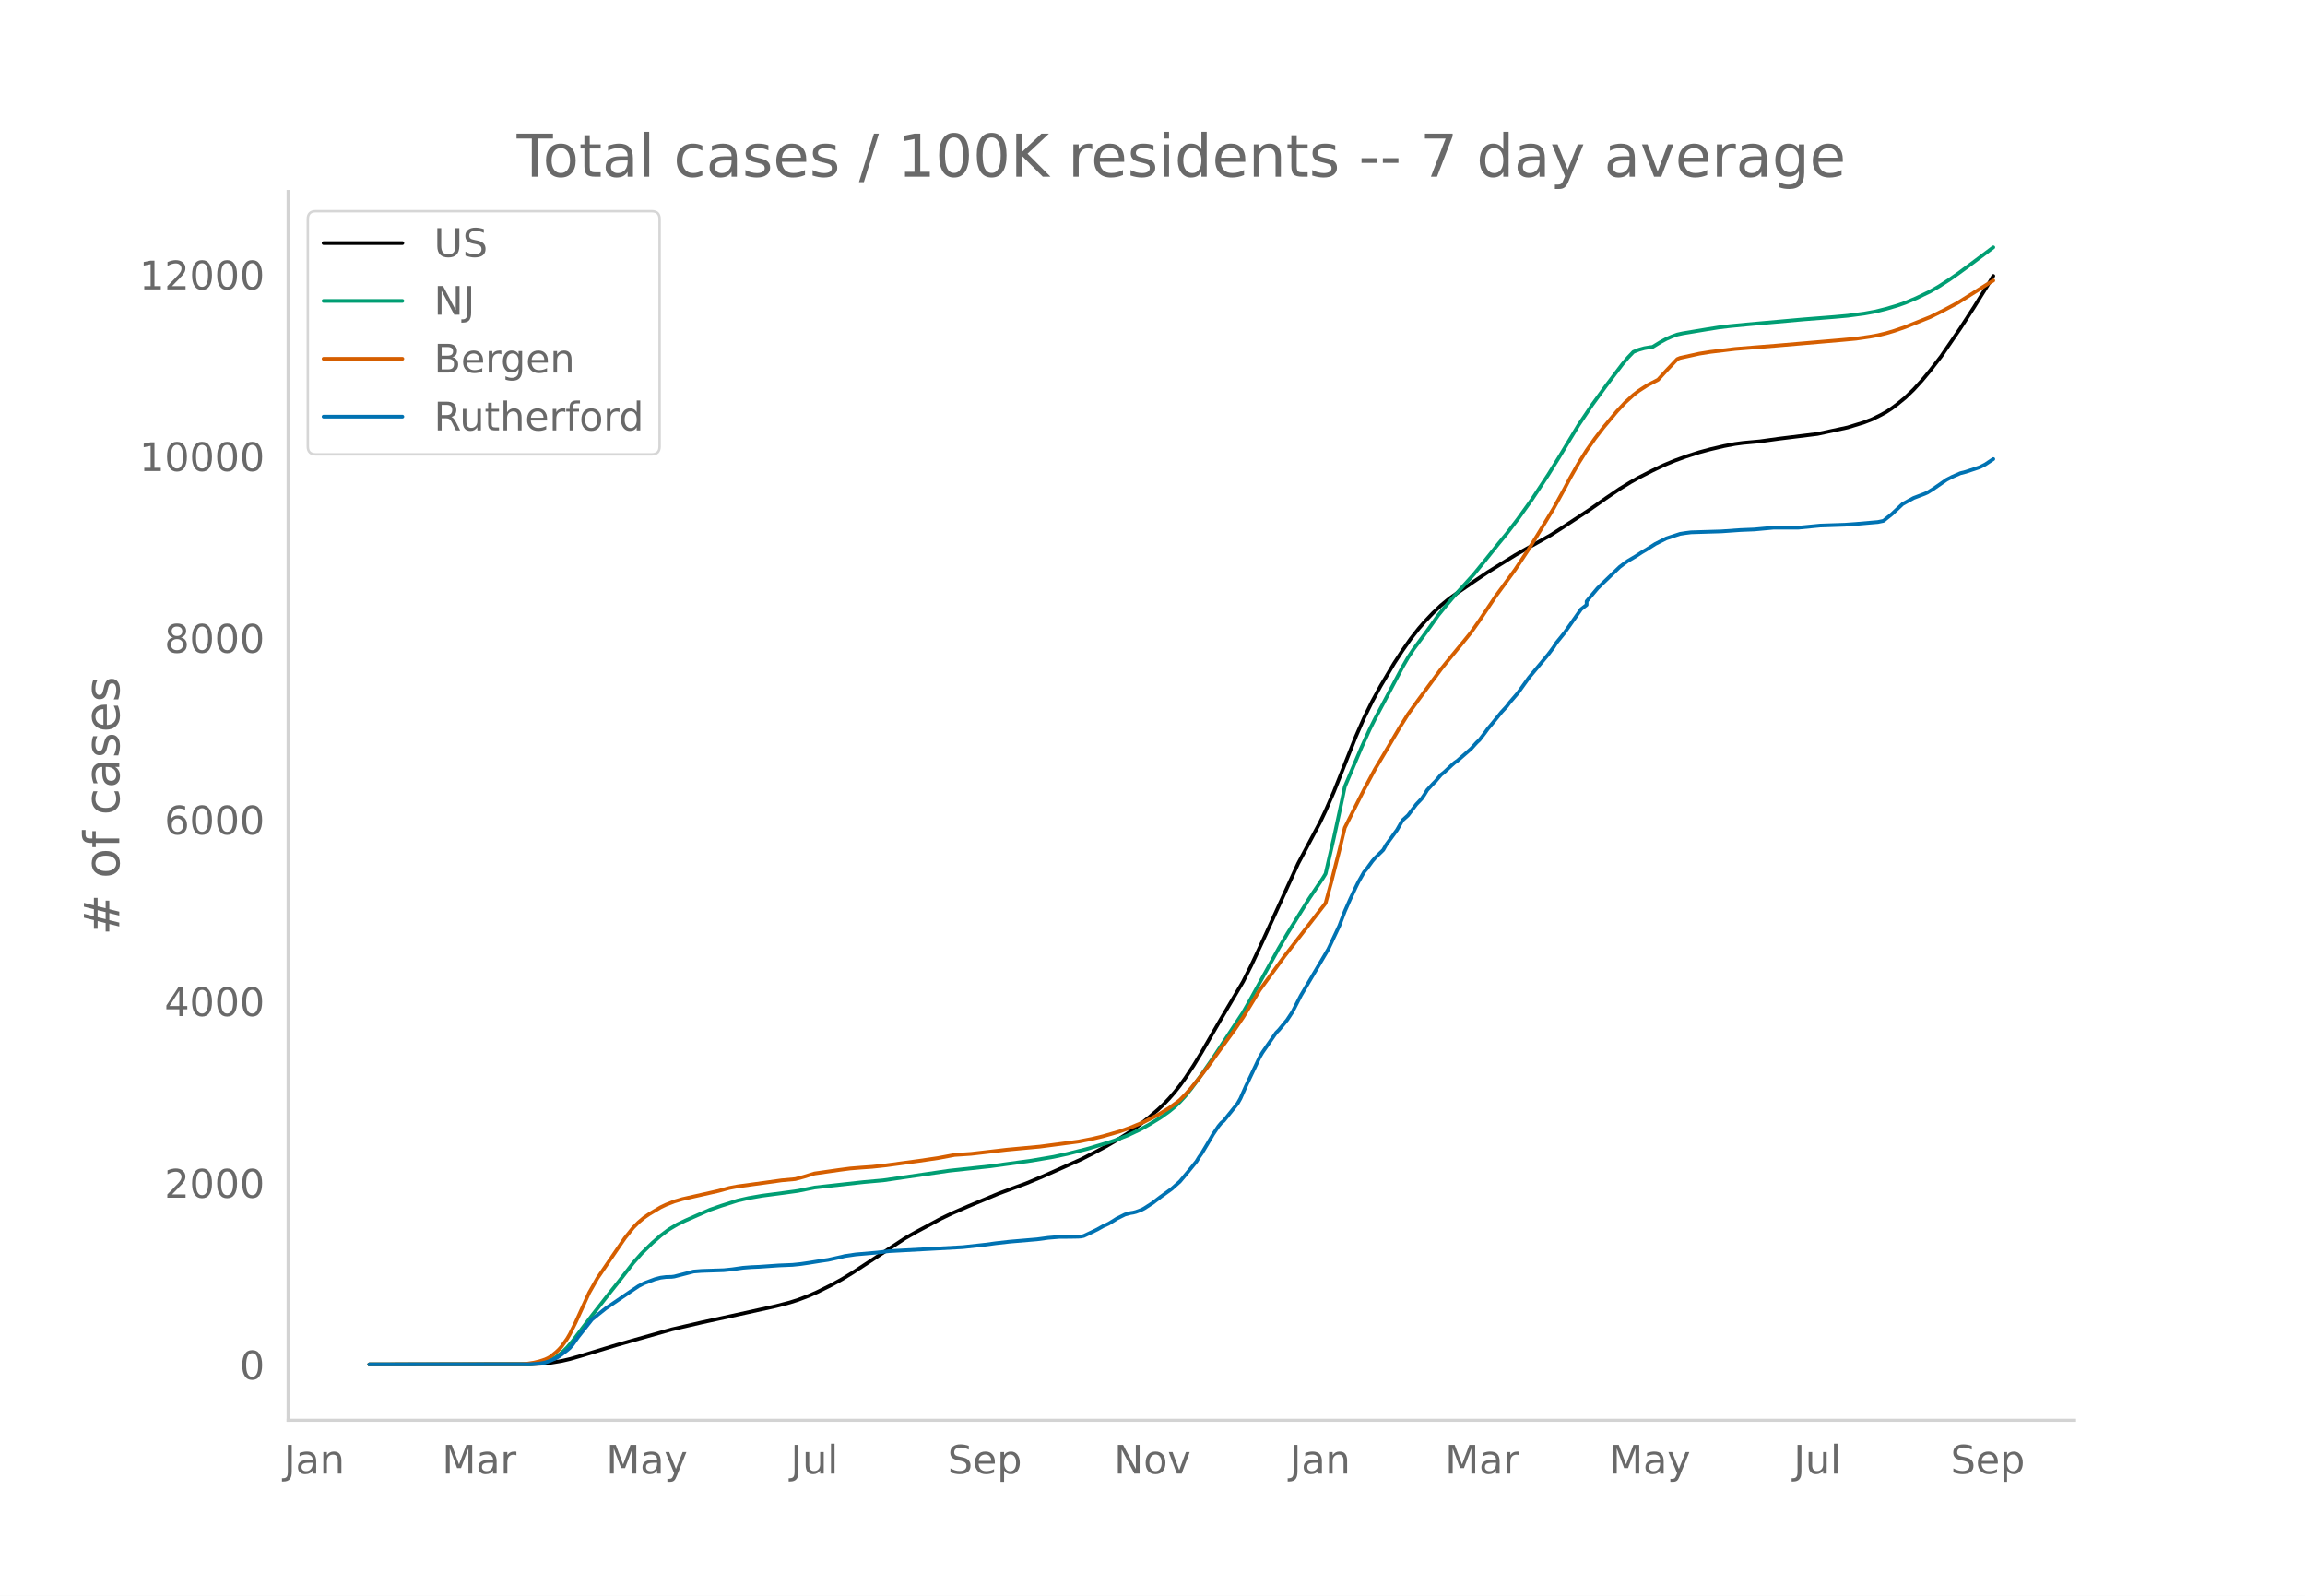
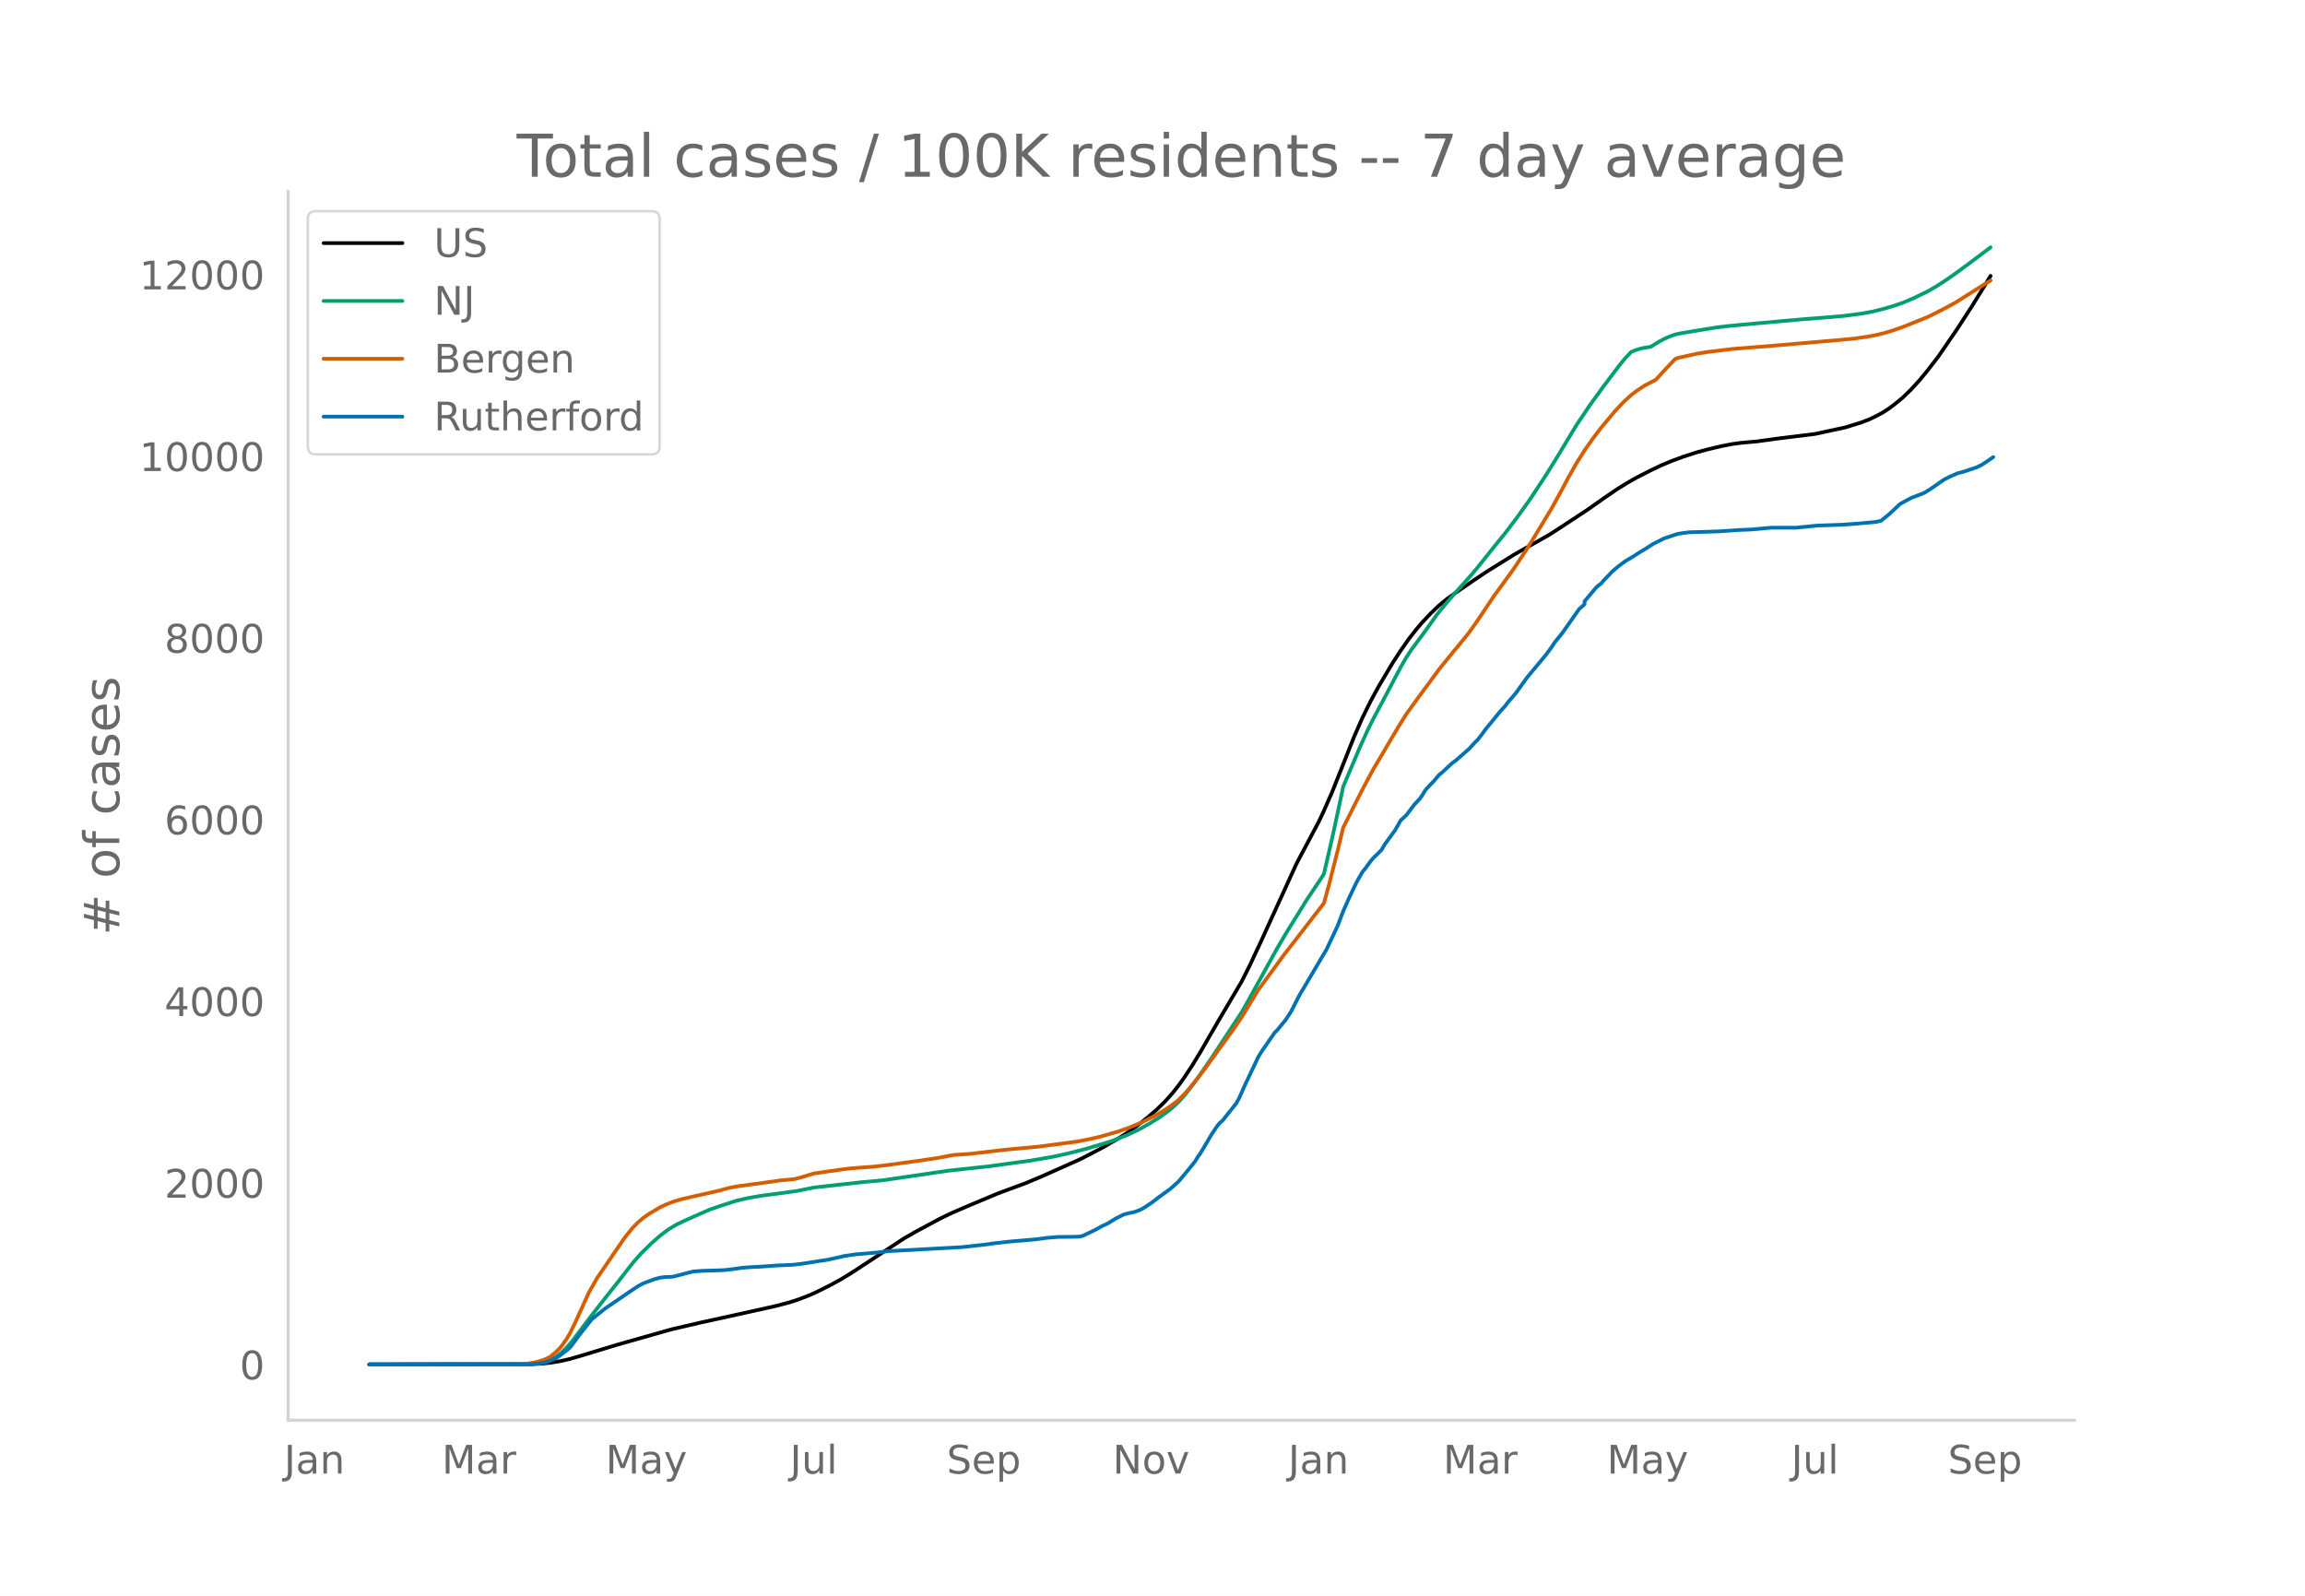
<svg xmlns="http://www.w3.org/2000/svg" xmlns:xlink="http://www.w3.org/1999/xlink" height="864" viewBox="0 0 936 648" width="1248">
  <defs>
    <style>*{stroke-linecap:butt;stroke-linejoin:round}</style>
  </defs>
  <g id="figure_1">
    <path d="M0 648h936V0H0z" style="fill:#fff" id="patch_1" />
    <g id="axes_1">
      <path d="M117 576.72h725.4V77.76H117z" style="fill:none" id="patch_2" />
-       <path clip-path="url(#p7f7f0869c9)" d="m149.973 554.04 65.834-.09 4.463-.221 3.347-.35 4.464-.745 3.347-.772 4.464-1.285 14.505-4.408 22.317-6.326 12.274-2.848 11.158-2.433 18.97-4.198 5.578-1.46 3.348-1.062 4.463-1.697 3.348-1.478 5.579-2.777 4.463-2.439 4.464-2.737 21.2-13.903 4.464-2.543 10.042-5.398 4.463-2.16 6.695-2.898 12.274-5.13 4.464-1.666 6.695-2.458 6.695-2.802 15.621-6.959 5.58-2.856 4.463-2.376 5.579-3.255 3.347-2.11 4.464-3.173 4.463-3.532 3.347-2.884 2.232-2.115 2.232-2.338 2.231-2.556 2.232-2.823 2.232-3.093 3.347-5.076 3.348-5.481 5.579-9.659 2.232-3.836 8.926-15.072 3.348-6.647 4.463-9.518 14.506-31.72 8.926-16.773 2.232-4.707 3.347-7.634 2.232-5.59 6.695-16.836 3.348-7.606 3.347-6.786 3.348-6.129 5.579-9.368 3.347-5.121 3.348-4.774 3.347-4.249 2.232-2.57 3.347-3.532 3.348-3.181 3.347-2.75 3.348-2.362 6.695-4.596 5.579-3.751 11.158-6.94 3.348-1.914 11.158-6.268 4.463-2.87 11.159-7.327 6.694-4.71 5.58-3.798 4.463-2.745 3.347-1.876 5.58-2.85 4.463-2.128 4.463-1.861 4.463-1.627 5.58-1.8 4.463-1.202 5.58-1.316 4.462-.849 3.348-.447 6.695-.607 7.81-1.083 15.622-1.932 12.274-2.643 6.695-2.068 3.348-1.3 3.347-1.657 2.232-1.226 2.232-1.465 2.231-1.675 3.348-2.744 3.347-3.24 3.348-3.658 3.347-4.032 4.464-5.79 7.81-11.389 5.58-8.616 5.579-8.98 2.231-3.685h0" style="fill:none;stroke:#000;stroke-linecap:round;stroke-width:1.5" id="line2d_1" />
-       <path clip-path="url(#p7f7f0869c9)" d="m149.973 554.04 64.718-.109 3.347-.232 2.232-.36 1.116-.236 2.231-.835 2.232-1.261 2.232-1.71 2.231-2.169 2.232-2.614 4.463-5.902 3.348-4.399 6.695-8.543 4.463-5.606 5.58-7.183 3.347-3.812 4.463-4.363 3.348-2.933 3.347-2.529 3.348-1.994 3.347-1.613 6.695-2.953 3.347-1.462 4.464-1.565 6.695-2.133 4.463-1.021 5.58-.963 8.926-1.179 5.579-.772 6.695-1.371 20.085-2.222 7.81-.696 26.78-3.912 16.738-1.802 16.737-2.295 8.927-1.522 5.58-1.206 7.81-1.964 7.81-2.33 3.348-1.07 5.58-2.161 5.578-2.637 3.348-1.888 4.463-2.743 3.348-2.388 2.231-1.817 2.232-2.127 2.232-2.419 2.231-2.778 3.348-4.51 5.579-8.063 12.274-18.616 2.232-3.893 12.274-22.181 3.347-5.693 8.927-14.364 5.58-8.286 1.115-1.833 3.347-14.48 3.348-15.486 1.116-5.384 6.695-15.774 3.347-7.371 2.232-4.448 3.347-6.25 7.811-14.73 2.232-3.865 2.231-3.387 4.464-5.995 2.231-3.066 3.348-4.743 3.347-4.11 3.348-3.919 7.81-8.656 4.464-5.484 5.58-6.983 3.347-4.095 4.463-5.842 5.58-7.778 6.694-10.136 4.463-7.192 7.811-12.917 5.58-8.3 5.578-7.654 6.695-8.847 2.232-2.659 2.232-2.345 2.231-.889 2.232-.626 2.232-.381 1.116-.126 3.347-2.046 2.232-1.202 2.231-.986 2.232-.81 2.232-.484 10.042-1.67 4.463-.713 4.464-.533 6.695-.654 23.432-2.095 12.274-.967 5.58-.505 6.694-.883 4.464-.811 4.463-1.109 4.463-1.312 3.348-1.17 4.463-1.877 5.58-2.7 3.347-1.914 4.463-2.88 3.348-2.332 5.579-4.102 8.926-6.689h0" style="fill:none;stroke:#009e73;stroke-linecap:round;stroke-width:1.5" id="line2d_2" />
-       <path clip-path="url(#p7f7f0869c9)" d="m149.973 554.04 61.37-.097 2.232-.113 3.347-.531 2.232-.55 2.232-.736 1.116-.514 1.115-.658 2.232-1.802 1.116-1.058 1.116-1.248 2.231-3.148 1.116-1.9 2.232-4.487 5.579-12.26 3.347-5.895 11.159-16.308 3.347-4.183 2.232-2.254 2.232-1.877 2.231-1.528 4.464-2.646 2.231-1.062 3.348-1.31 3.347-.98 4.463-1.012 10.043-2.268 4.463-1.22 3.348-.634 11.158-1.516 6.695-.938 5.58-.514 3.347-.895 4.463-1.377 10.042-1.443 4.464-.589 4.463-.361 4.463-.312 5.58-.599 13.39-1.817 7.81-1.153 6.695-1.257 3.348-.22 3.347-.23 5.58-.642 8.926-1.043 13.39-1.244 15.621-2.056 5.58-1.083 4.463-1.073 6.695-1.932 4.463-1.591 5.58-2.331 5.578-2.837 4.464-2.725 3.347-2.428 1.116-.912 2.232-2.245 2.231-2.491 3.348-4.147 4.463-5.881 3.348-4.697 6.695-9.21 3.347-4.908 6.695-10.994 4.463-6.084 3.348-4.571 2.232-3.082 3.347-4.31 13.39-17.281 2.232-8.194 3.347-13.161 2.232-9.281 3.347-6.658 4.464-8.814 4.463-8.322 3.347-5.597 6.695-11.34 3.348-5.365 4.463-6.164 8.927-12.098 2.231-2.774 4.464-5.428 2.231-2.697 3.348-4.142 3.347-4.745 6.695-9.993 2.232-3.034 5.58-7.65 5.578-8.427 3.348-5.385 6.695-11.042 4.463-8.108 2.232-4.24 3.347-5.877 3.348-5.329 3.347-4.771 3.348-4.365 5.579-6.68 3.347-3.585 3.348-3.066 2.231-1.723 3.348-2.177 4.463-2.315 3.348-3.683 4.463-4.714 1.116-.461 7.81-1.72 4.464-.717 10.042-1.206 16.738-1.34 26.78-2.305 5.579-.52 5.579-.802 3.347-.6 3.348-.802 3.347-.995 4.464-1.542 10.042-4.024 5.58-2.777 5.579-2.981 12.274-7.723 2.231-1.37h0" style="fill:none;stroke:#d55e00;stroke-linecap:round;stroke-width:1.5" id="line2d_3" />
-       <path clip-path="url(#p7f7f0869c9)" d="m149.973 554.04 64.718-.058 4.463-.287 2.232-.432 2.231-.778 2.232-1.007 1.116-.662 3.347-2.534 1.116-.95 1.116-1.324 2.232-3.11 5.579-7.081 2.231-1.814 3.348-2.677 10.042-6.852 3.348-2.245 2.232-1.152 4.463-1.67 2.232-.575 2.231-.288 2.232-.058 1.116-.144 3.347-.863 4.463-1.152 3.348-.259 8.927-.288 3.347-.345 4.463-.634 3.348-.259 3.347-.144 7.811-.547 5.58-.23 3.347-.345 3.347-.49 4.464-.72 3.347-.489 5.58-1.238 1.115-.288 4.463-.662 8.927-.777 4.463-.547 30.128-1.641 8.926-.979 4.464-.604 5.579-.634 11.158-.95 4.463-.604 4.464-.374 4.463-.03 3.347-.057 1.116-.086 1.116-.23 3.348-1.584 2.231-1.094 2.232-1.267 2.232-1.007 2.231-1.353 1.116-.72 3.348-1.67 2.231-.604 1.116-.173 1.116-.288 2.231-.835 1.116-.575 3.348-2.16 3.347-2.562 4.464-3.224 3.347-2.994 3.348-4.002 3.347-4.116 1.116-1.843 1.116-1.583 2.231-3.714 2.232-3.8 2.232-3.34 1.116-1.352 1.115-.95 5.58-6.996 1.115-1.958 2.232-5.038 5.58-11.745 1.115-1.9 5.58-8.061 1.115-1.123 3.347-4.059 2.232-3.397 3.348-6.535 11.158-18.856 4.463-9.472 2.232-5.872 2.231-5.038 2.232-4.75 1.116-2.246 2.232-3.915 1.115-1.324 2.232-3.08 1.116-1.296 3.347-3.282 1.116-1.987 4.464-6.131 2.231-3.916 2.232-2.015 3.347-4.433 2.232-2.361 1.116-1.64 1.116-1.843 2.231-2.419 1.116-1.122 2.232-2.649 1.116-.863 3.347-3.11 1.116-.978 1.116-.778 5.579-4.894 2.232-2.476 1.115-1.036 2.232-2.908 1.116-1.554 2.232-2.677 3.347-4.146 2.232-2.418 1.115-1.497 3.348-3.887 4.463-6.218 7.811-9.385 2.232-2.994 1.116-1.756 3.347-4.146 6.695-9.528 2.232-1.728v-1.468l4.463-5.297 8.927-8.608 2.231-1.698 1.116-.778 3.348-1.986 2.231-1.468 2.232-1.324 3.347-2.13 4.464-2.246 5.579-1.843 2.231-.345 2.232-.288 12.274-.374 7.811-.547 5.58-.23 7.81-.72h10.042l8.927-.864 10.043-.345 4.463-.317 8.926-.777 2.232-.461 3.348-2.677 4.463-4.175 4.463-2.447 4.464-1.698 1.115-.49 2.232-1.381 5.58-3.858 2.23-1.152 3.348-1.468 2.232-.576 5.58-1.842 2.23-1.123 3.348-2.216h0" style="fill:none;stroke:#0072b2;stroke-linecap:round;stroke-width:1.5" id="line2d_4" />
+       <path clip-path="url(#p7a0da549e6)" d="m149.973 554.04 65.722-.09 4.456-.221 3.342-.35 4.456-.745 3.342-.772 4.455-1.285 14.482-4.408 22.279-6.326 12.253-2.848 11.14-2.433 18.936-4.198 5.57-1.46 3.342-1.062 4.456-1.697 3.342-1.478 5.57-2.777 4.455-2.439 4.456-2.737 21.165-13.903 4.455-2.543 10.026-5.398 4.456-2.16 6.683-2.898 12.254-5.13 4.456-1.666 6.683-2.458 6.684-2.802 15.595-6.959 5.57-2.856 4.456-2.376 5.57-3.255 3.341-2.11 4.456-3.173 4.456-3.532 3.342-2.884 3.341-3.25 3.342-3.76 2.228-2.822 2.228-3.093 3.342-5.076 3.342-5.481 5.57-9.659 2.227-3.836 8.912-15.072 3.342-6.647 4.455-9.518 14.482-31.72 8.911-16.773 2.228-4.707 3.342-7.634 2.228-5.59 6.683-16.836 3.342-7.606 3.342-6.786 3.342-6.129 5.57-9.368 3.341-5.121 3.342-4.774 3.342-4.249 2.228-2.57 3.342-3.532 3.342-3.181 3.342-2.75 3.341-2.362 6.684-4.596 5.57-3.751 11.14-6.94 3.341-1.914 11.14-6.268 4.455-2.87 11.14-7.327 6.683-4.71 5.57-3.798 4.456-2.745 3.342-1.876 5.57-2.85 4.455-2.128 4.456-1.861 4.456-1.627 5.57-1.8 4.455-1.202 5.57-1.316 4.456-.849 3.341-.447 6.684-.607 7.798-1.083 15.595-1.932 12.253-2.643 6.684-2.068 3.342-1.3 3.342-1.657 2.228-1.226 2.227-1.465 2.228-1.675 3.342-2.744 3.342-3.24 3.342-3.658 3.342-4.032 4.455-5.79 7.798-11.389 5.57-8.616 5.57-8.98 2.227-3.685h0" style="fill:none;stroke:#000;stroke-linecap:round;stroke-width:1.5" id="line2d_1" />
+       <path clip-path="url(#p7a0da549e6)" d="m149.973 554.04 64.608-.109 3.342-.232 2.228-.36 1.114-.236 2.228-.835 2.228-1.261 2.228-1.71 2.228-2.169 2.228-2.614 4.455-5.902 3.342-4.399 6.684-8.543 4.456-5.606 5.57-7.183 3.341-3.812 4.456-4.363 3.342-2.933 3.342-2.529 3.341-1.994 3.342-1.613 6.684-2.953 3.342-1.462 4.455-1.565 6.684-2.133 4.456-1.021 5.57-.963 8.911-1.179 5.57-.772 6.684-1.371 20.05-2.222 7.798-.696 26.735-3.912 16.709-1.802 16.71-2.295 8.91-1.522 5.57-1.206 7.798-1.964 7.798-2.33 3.341-1.07 5.57-2.161 5.57-2.637 3.342-1.888 4.455-2.743 3.342-2.388 2.228-1.817 2.228-2.127 2.228-2.419 2.228-2.778 3.342-4.51 5.57-8.063 12.253-18.616 2.228-3.893 12.253-22.181 3.342-5.693 8.911-14.364 5.57-8.286 1.114-1.833 3.342-14.48 3.342-15.486 1.114-5.384 6.683-15.774 3.342-7.371 2.228-4.448 3.342-6.25 7.797-14.73 2.228-3.865 2.228-3.387 4.456-5.995 2.228-3.066 3.342-4.743 3.342-4.11 3.341-3.919 7.798-8.656 4.456-5.484 5.57-6.983 3.341-4.095 4.456-5.842 5.57-7.778 6.683-10.136 4.456-7.192 7.798-12.917 5.57-8.3 5.57-7.654 6.683-8.847 2.228-2.659 2.228-2.345 2.228-.889 2.228-.626 2.227-.381 1.114-.126 3.342-2.046 2.228-1.202 2.228-.986 2.228-.81 2.228-.484 10.025-1.67 4.456-.713 4.456-.533 6.683-.654 23.393-2.095 12.254-.967 5.57-.505 6.683-.883 4.456-.811 4.456-1.109 4.455-1.312 3.342-1.17 4.456-1.877 5.57-2.7 3.341-1.914 4.456-2.88 3.342-2.332 5.57-4.102 8.911-6.689h0" style="fill:none;stroke:#009e73;stroke-linecap:round;stroke-width:1.5" id="line2d_2" />
+       <path clip-path="url(#p7a0da549e6)" d="m149.973 554.04 61.267-.097 2.228-.113 3.341-.531 2.228-.55 2.228-.736 1.114-.514 1.114-.658 2.228-1.802 1.114-1.058 1.114-1.248 2.228-3.148 1.114-1.9 2.227-4.487 5.57-12.26 3.342-5.895 11.14-16.308 3.341-4.183 2.228-2.254 2.228-1.877 2.228-1.528 4.456-2.646 2.228-1.062 3.341-1.31 3.342-.98 4.456-1.012 10.026-2.268 4.455-1.22 3.342-.634 11.14-1.516 6.683-.938 5.57-.514 3.342-.895 4.456-1.377 10.025-1.443 4.456-.589 4.456-.361 4.455-.312 5.57-.599 13.367-1.817 7.798-1.153 6.684-1.257 3.342-.22 3.341-.23 5.57-.642 8.912-1.043 13.367-1.244 15.595-2.056 5.57-1.083 4.456-1.073 6.683-1.932 4.456-1.591 5.57-2.331 5.57-2.837 4.455-2.725 3.342-2.428 1.114-.912 2.228-2.245 2.228-2.491 3.342-4.147 4.455-5.881 3.342-4.697 6.684-9.21 3.342-4.908 6.683-10.994 4.456-6.084 3.342-4.571 2.228-3.082 3.342-4.31 13.367-17.281 2.228-8.194 3.342-13.161 2.228-9.281 3.341-6.658 4.456-8.814 4.456-8.322 3.342-5.597 6.684-11.34 3.341-5.365 4.456-6.164 8.912-12.098 2.228-2.774 4.455-5.428 2.228-2.697 3.342-4.142 3.342-4.745 6.684-9.993 2.227-3.034 5.57-7.65 5.57-8.427 3.342-5.385 6.683-11.042 4.456-8.108 2.228-4.24 3.342-5.877 3.342-5.329 3.342-4.771 3.341-4.365 5.57-6.68 3.342-3.585 3.342-3.066 2.228-1.723 3.341-2.177 4.456-2.315 3.342-3.683 4.456-4.714 1.114-.461 7.797-1.72 4.456-.717 10.026-1.206 16.709-1.34 26.734-2.305 5.57-.52 5.57-.802 3.342-.6 3.342-.802 3.341-.995 4.456-1.542 10.026-4.024 5.57-2.777 5.57-2.981 12.252-7.723 2.228-1.37h0" style="fill:none;stroke:#d55e00;stroke-linecap:round;stroke-width:1.5" id="line2d_3" />
+       <path clip-path="url(#p7a0da549e6)" d="m149.973 554.04 64.608-.058 4.456-.287 2.228-.432 2.228-.778 2.228-1.007 1.114-.662 3.342-2.534 1.114-.95 1.114-1.324 2.227-3.11 5.57-7.081 2.228-1.814 3.342-2.677 10.025-6.852 3.342-2.245 2.228-1.152 4.456-1.67 2.228-.575 2.228-.288 2.228-.058 1.113-.144 3.342-.863 4.456-1.152 3.342-.259 8.911-.288 3.342-.345 4.456-.634 3.342-.259 3.342-.144 7.797-.547 5.57-.23 3.342-.345 3.342-.49 4.455-.72 3.342-.489 5.57-1.238 1.114-.288 4.456-.662 8.911-.777 4.456-.547 30.077-1.641 8.911-.979 4.456-.604 5.57-.634 11.139-.95 4.456-.604 4.456-.374 4.455-.03 3.342-.057 1.114-.086 1.114-.23 3.342-1.584 2.228-1.094 2.228-1.267 2.228-1.007 2.227-1.353 1.114-.72 3.342-1.67 2.228-.604 1.114-.173 1.114-.288 2.228-.835 1.114-.575 3.342-2.16 3.341-2.562 4.456-3.224 3.342-2.994 3.342-4.002 3.342-4.116 1.114-1.843 1.114-1.583 2.227-3.714 2.228-3.8 2.228-3.34 1.114-1.352 1.114-.95 5.57-6.996 1.114-1.958 2.228-5.038 5.57-11.745 1.113-1.9 5.57-8.061 1.114-1.123 3.342-4.059 2.228-3.397 3.342-6.535 11.139-18.856 4.456-9.472 2.228-5.872 2.228-5.038 2.227-4.75 1.114-2.246 2.228-3.915 1.114-1.324 2.228-3.08 1.114-1.296 3.342-3.282 1.114-1.987 4.456-6.131 2.227-3.916 2.228-2.015 3.342-4.433 2.228-2.361 1.114-1.64 1.114-1.843 2.228-2.419 1.114-1.122 2.228-2.649 1.114-.863 3.341-3.11 1.114-.978 1.114-.778 5.57-4.894 2.228-2.476 1.114-1.036 2.228-2.908 1.114-1.554 2.228-2.677 3.341-4.146 2.228-2.418 1.114-1.497 3.342-3.887 4.456-6.218 7.797-9.385 2.228-2.994 1.114-1.756 3.342-4.146 6.684-9.528 2.228-1.987v-1.209l4.455-5.297 1.114-1.094 1.114-.748 1.114-1.354 2.228-2.303 1.114-1.209 2.228-1.9 2.228-1.698 1.114-.778 3.342-1.986 2.228-1.468 2.227-1.324 3.342-2.13 4.456-2.246 5.57-1.843 2.228-.345 2.228-.288 12.253-.374 7.798-.547 5.57-.23 7.797-.72h10.025l8.912-.864 10.025-.345 4.456-.317 8.912-.777 2.228-.461 3.341-2.677 4.456-4.175 4.456-2.447 4.456-1.698 1.114-.49 2.228-1.381 5.57-3.858 2.227-1.152 3.342-1.468 2.228-.576 5.57-1.842 2.227-1.123 4.456-3.023h0" style="fill:none;stroke:#0072b2;stroke-linecap:round;stroke-width:1.5" id="line2d_4" />
      <path d="M117 576.72V77.76" style="fill:none;stroke:#d3d3d3;stroke-linecap:square;stroke-linejoin:miter;stroke-width:1.25" id="patch_3" />
      <path d="M117 576.72h725.4" style="fill:none;stroke:#d3d3d3;stroke-linecap:square;stroke-linejoin:miter;stroke-width:1.25" id="patch_4" />
      <g id="matplotlib.axis_1">
        <g id="xtick_1">
-           <g style="fill:#696969" transform="matrix(.16 0 0 -.16 115.324 598.378)" id="text_1">
+           <g style="fill:#696969" transform="matrix(.16 0 0 -.16 115.361 598.378)" id="text_1">
            <defs>
              <path d="M9.813 72.906h9.859V5.078q0-13.187-5-19.14-5-5.954-16.094-5.954h-3.75v8.297h3.078q6.531 0 9.219 3.672Q9.813-4.39 9.813 5.078z" id="DejaVuSans-74" />
              <path d="M34.281 27.484q-10.89 0-15.093-2.484-4.204-2.484-4.204-8.5 0-4.781 3.157-7.594 3.156-2.797 8.562-2.797 7.485 0 12 5.297 4.516 5.297 4.516 14.078v2zm17.922 3.72V0H43.22v8.297Q40.14 3.328 35.547.953q-4.594-2.375-11.234-2.375-8.391 0-13.36 4.719Q6 8.016 6 15.922q0 9.219 6.172 13.906 6.187 4.688 18.437 4.688h12.61v.89q0 6.203-4.078 9.594-4.078 3.39-11.453 3.39-4.688 0-9.141-1.124-4.438-1.125-8.531-3.375v8.312q4.921 1.906 9.562 2.844 4.64.953 9.031.953 11.875 0 17.735-6.156 5.86-6.14 5.86-18.64z" id="DejaVuSans-97" />
              <path d="M54.89 33.016V0h-8.984v32.719q0 7.765-3.031 11.61-3.031 3.858-9.078 3.858-7.281 0-11.484-4.64-4.204-4.625-4.204-12.64V0H9.08v54.688h9.03v-8.5q3.235 4.937 7.594 7.374Q30.078 56 35.797 56q9.422 0 14.25-5.828 4.844-5.828 4.844-17.156z" id="DejaVuSans-110" />
            </defs>
            <use xlink:href="#DejaVuSans-74" />
            <use x="29.492" xlink:href="#DejaVuSans-97" />
            <use x="90.771" xlink:href="#DejaVuSans-110" />
          </g>
        </g>
        <g id="xtick_2">
-           <g style="fill:#696969" transform="matrix(.16 0 0 -.16 179.512 598.378)" id="text_2">
+           <g style="fill:#696969" transform="matrix(.16 0 0 -.16 179.437 598.378)" id="text_2">
            <defs>
              <path d="M9.813 72.906h14.703l18.593-49.61 18.703 49.61h14.704V0H66.89v64.016l-18.797-50h-9.907l-18.796 50V0H9.813z" id="DejaVuSans-77" />
              <path d="M41.11 46.297q-1.516.875-3.297 1.281Q36.03 48 33.89 48q-7.625 0-11.703-4.953-4.079-4.953-4.079-14.234V0H9.08v54.688h9.03v-8.5q2.844 4.984 7.375 7.39Q30.031 56 36.531 56q.922 0 2.047-.125 1.125-.11 2.484-.36z" id="DejaVuSans-114" />
            </defs>
            <use xlink:href="#DejaVuSans-77" />
            <use x="86.279" xlink:href="#DejaVuSans-97" />
            <use x="147.559" xlink:href="#DejaVuSans-114" />
          </g>
        </g>
        <g id="xtick_3">
-           <g style="fill:#696969" transform="matrix(.16 0 0 -.16 246.131 598.378)" id="text_3">
+           <g style="fill:#696969" transform="matrix(.16 0 0 -.16 245.941 598.378)" id="text_3">
            <defs>
              <path d="M32.172-5.078q-3.797-9.766-7.422-12.735-3.61-2.984-9.656-2.984H7.906v7.516h5.282q3.703 0 5.75 1.765Q21-9.766 23.483-3.219l1.61 4.094-22.11 53.813H12.5l17.094-42.766 17.093 42.766h9.516z" id="DejaVuSans-121" />
            </defs>
            <use xlink:href="#DejaVuSans-77" />
            <use x="86.279" xlink:href="#DejaVuSans-97" />
            <use x="147.559" xlink:href="#DejaVuSans-121" />
          </g>
        </g>
        <g id="xtick_4">
-           <g style="fill:#696969" transform="matrix(.16 0 0 -.16 321.084 598.378)" id="text_4">
+           <g style="fill:#696969" transform="matrix(.16 0 0 -.16 320.78 598.378)" id="text_4">
            <defs>
              <path d="M8.5 21.578v33.11h8.984V21.922q0-7.766 3.016-11.656 3.031-3.875 9.094-3.875 7.265 0 11.484 4.64 4.234 4.64 4.234 12.656v31h8.985V0h-8.984v8.406Q42.047 3.422 37.718 1q-4.313-2.422-10.032-2.422-9.421 0-14.312 5.86Q8.5 10.296 8.5 21.578zM31.11 56z" id="DejaVuSans-117" />
              <path d="M9.422 75.984h8.984V0H9.422z" id="DejaVuSans-108" />
            </defs>
            <use xlink:href="#DejaVuSans-74" />
            <use x="29.492" xlink:href="#DejaVuSans-117" />
            <use x="92.871" xlink:href="#DejaVuSans-108" />
          </g>
        </g>
        <g id="xtick_5">
-           <g style="fill:#696969" transform="matrix(.16 0 0 -.16 384.838 598.378)" id="text_5">
+           <g style="fill:#696969" transform="matrix(.16 0 0 -.16 384.416 598.378)" id="text_5">
            <defs>
              <path d="M53.516 70.516V60.89q-5.61 2.687-10.594 4-4.984 1.328-9.625 1.328-8.047 0-12.422-3.125t-4.375-8.89q0-4.845 2.906-7.313 2.907-2.453 11.016-3.97l5.953-1.218q11.031-2.11 16.281-7.406 5.25-5.297 5.25-14.172 0-10.61-7.11-16.078-7.093-5.469-20.812-5.469-5.172 0-11.015 1.172Q13.14.922 6.89 3.219v10.156q6-3.36 11.765-5.078 5.766-1.703 11.328-1.703 8.438 0 13.032 3.312 4.593 3.328 4.593 9.485 0 5.359-3.297 8.39-3.296 3.032-10.812 4.547L27.484 33.5q-11.03 2.188-15.968 6.875-4.922 4.688-4.922 13.047 0 9.672 6.812 15.234 6.813 5.563 18.766 5.563 5.14 0 10.453-.938 5.328-.922 10.89-2.765z" id="DejaVuSans-83" />
              <path d="M56.203 29.594v-4.39H14.891q.593-9.282 5.593-14.142 5-4.859 13.938-4.859 5.172 0 10.031 1.266 4.86 1.265 9.656 3.812v-8.5Q49.266.734 44.187-.344 39.11-1.422 33.892-1.422q-13.094 0-20.735 7.61-7.64 7.625-7.64 20.625 0 13.421 7.25 21.296Q20.016 56 32.328 56q11.031 0 17.453-7.11 6.422-7.093 6.422-19.296zm-8.984 2.64q-.094 7.36-4.125 11.75-4.032 4.407-10.672 4.407-7.516 0-12.031-4.25-4.516-4.25-5.203-11.97z" id="DejaVuSans-101" />
              <path d="M18.11 8.203v-29H9.077v75.484h9.031v-8.296q2.844 4.875 7.157 7.234Q29.594 56 35.594 56q9.968 0 16.187-7.906 6.235-7.907 6.235-20.797T51.78 6.484q-6.218-7.906-16.187-7.906-6 0-10.328 2.375-4.313 2.375-7.157 7.25zm30.578 19.094q0 9.906-4.079 15.547-4.078 5.64-11.203 5.64-7.14 0-11.218-5.64-4.079-5.64-4.079-15.547 0-9.906 4.078-15.547 4.079-5.64 11.22-5.64 7.124 0 11.202 5.64t4.078 15.547z" id="DejaVuSans-112" />
            </defs>
            <use xlink:href="#DejaVuSans-83" />
            <use x="63.477" xlink:href="#DejaVuSans-101" />
            <use x="125" xlink:href="#DejaVuSans-112" />
          </g>
        </g>
        <g id="xtick_6">
-           <g style="fill:#696969" transform="matrix(.16 0 0 -.16 452.369 598.378)" id="text_6">
+           <g style="fill:#696969" transform="matrix(.16 0 0 -.16 451.832 598.378)" id="text_6">
            <defs>
              <path d="M9.813 72.906h13.28l32.329-60.984v60.984h9.562V0h-13.28L19.39 60.984V0H9.813z" id="DejaVuSans-78" />
              <path d="M30.61 48.39q-7.22 0-11.422-5.64-4.204-5.64-4.204-15.453 0-9.813 4.172-15.453 4.188-5.64 11.453-5.64 7.188 0 11.375 5.655 4.203 5.672 4.203 15.438 0 9.719-4.203 15.406-4.187 5.688-11.375 5.688zm0 7.61q11.718 0 18.406-7.625 6.703-7.61 6.703-21.078 0-13.422-6.703-21.078-6.688-7.64-18.407-7.64-11.765 0-18.437 7.64-6.656 7.656-6.656 21.078 0 13.469 6.656 21.078Q18.844 56 30.609 56z" id="DejaVuSans-111" />
              <path d="M2.984 54.688H12.5L29.594 8.797l17.093 45.89h9.516L35.687 0H23.485z" id="DejaVuSans-118" />
            </defs>
            <use xlink:href="#DejaVuSans-78" />
            <use x="74.805" xlink:href="#DejaVuSans-111" />
            <use x="135.986" xlink:href="#DejaVuSans-118" />
          </g>
        </g>
        <g id="xtick_7">
-           <g style="fill:#696969" transform="matrix(.16 0 0 -.16 523.717 598.378)" id="text_7">
+           <g style="fill:#696969" transform="matrix(.16 0 0 -.16 523.065 598.378)" id="text_7">
            <use xlink:href="#DejaVuSans-74" />
            <use x="29.492" xlink:href="#DejaVuSans-97" />
            <use x="90.771" xlink:href="#DejaVuSans-110" />
          </g>
        </g>
        <g id="xtick_8">
-           <g style="fill:#696969" transform="matrix(.16 0 0 -.16 586.79 598.378)" id="text_8">
+           <g style="fill:#696969" transform="matrix(.16 0 0 -.16 586.026 598.378)" id="text_8">
            <use xlink:href="#DejaVuSans-77" />
            <use x="86.279" xlink:href="#DejaVuSans-97" />
            <use x="147.559" xlink:href="#DejaVuSans-114" />
          </g>
        </g>
        <g id="xtick_9">
-           <g style="fill:#696969" transform="matrix(.16 0 0 -.16 653.409 598.378)" id="text_9">
+           <g style="fill:#696969" transform="matrix(.16 0 0 -.16 652.53 598.378)" id="text_9">
            <use xlink:href="#DejaVuSans-77" />
            <use x="86.279" xlink:href="#DejaVuSans-97" />
            <use x="147.559" xlink:href="#DejaVuSans-121" />
          </g>
        </g>
        <g id="xtick_10">
-           <g style="fill:#696969" transform="matrix(.16 0 0 -.16 728.362 598.378)" id="text_10">
+           <g style="fill:#696969" transform="matrix(.16 0 0 -.16 727.368 598.378)" id="text_10">
            <use xlink:href="#DejaVuSans-74" />
            <use x="29.492" xlink:href="#DejaVuSans-117" />
            <use x="92.871" xlink:href="#DejaVuSans-108" />
          </g>
        </g>
        <g id="xtick_11">
-           <g style="fill:#696969" transform="matrix(.16 0 0 -.16 792.116 598.378)" id="text_11">
+           <g style="fill:#696969" transform="matrix(.16 0 0 -.16 791.005 598.378)" id="text_11">
            <use xlink:href="#DejaVuSans-83" />
            <use x="63.477" xlink:href="#DejaVuSans-101" />
            <use x="125" xlink:href="#DejaVuSans-112" />
          </g>
        </g>
      </g>
      <g id="matplotlib.axis_2">
        <g id="ytick_1">
          <g style="fill:#696969" transform="matrix(.16 0 0 -.16 97.32 560.119)" id="text_12">
            <defs>
              <path d="M31.781 66.406q-7.61 0-11.453-7.5Q16.5 51.422 16.5 36.375q0-14.984 3.828-22.484 3.844-7.5 11.453-7.5 7.672 0 11.5 7.5 3.844 7.5 3.844 22.484 0 15.047-3.844 22.531-3.828 7.5-11.5 7.5zm0 7.813q12.266 0 18.735-9.703 6.468-9.688 6.468-28.141 0-18.406-6.468-28.11-6.47-9.687-18.735-9.687-12.25 0-18.718 9.688-6.47 9.703-6.47 28.109 0 18.453 6.47 28.14Q19.53 74.22 31.78 74.22z" id="DejaVuSans-48" />
            </defs>
            <use xlink:href="#DejaVuSans-48" />
          </g>
        </g>
        <g id="ytick_2">
          <g style="fill:#696969" transform="matrix(.16 0 0 -.16 66.78 486.35)" id="text_13">
            <defs>
              <path d="M19.188 8.297h34.421V0H7.33v8.297q5.609 5.812 15.296 15.594 9.703 9.797 12.188 12.64 4.734 5.313 6.609 9 1.89 3.688 1.89 7.25 0 5.813-4.078 9.469-4.078 3.672-10.625 3.672-4.64 0-9.797-1.61-5.14-1.609-11-4.89v9.969Q13.767 71.78 18.938 73q5.188 1.219 9.485 1.219 11.328 0 18.062-5.672 6.735-5.656 6.735-15.125 0-4.5-1.688-8.531-1.672-4.016-6.125-9.485-1.218-1.422-7.765-8.187-6.532-6.766-18.453-18.922z" id="DejaVuSans-50" />
            </defs>
            <use xlink:href="#DejaVuSans-50" />
            <use x="63.623" xlink:href="#DejaVuSans-48" />
            <use x="127.246" xlink:href="#DejaVuSans-48" />
            <use x="190.869" xlink:href="#DejaVuSans-48" />
          </g>
        </g>
        <g id="ytick_3">
          <g style="fill:#696969" transform="matrix(.16 0 0 -.16 66.78 412.583)" id="text_14">
            <defs>
              <path d="M37.797 64.313 12.89 25.39h24.906zm-2.594 8.593H47.61V25.391h10.407v-8.203H47.609V0h-9.812v17.188H4.89v9.515z" id="DejaVuSans-52" />
            </defs>
            <use xlink:href="#DejaVuSans-52" />
            <use x="63.623" xlink:href="#DejaVuSans-48" />
            <use x="127.246" xlink:href="#DejaVuSans-48" />
            <use x="190.869" xlink:href="#DejaVuSans-48" />
          </g>
        </g>
        <g id="ytick_4">
          <g style="fill:#696969" transform="matrix(.16 0 0 -.16 66.78 338.815)" id="text_15">
            <defs>
              <path d="M33.016 40.375q-6.641 0-10.532-4.547-3.875-4.531-3.875-12.437 0-7.86 3.875-12.438 3.891-4.562 10.532-4.562 6.64 0 10.515 4.562 3.875 4.578 3.875 12.438 0 7.906-3.875 12.437-3.875 4.547-10.515 4.547zm19.578 30.922v-8.984q-3.719 1.75-7.5 2.671-3.782.938-7.5.938-9.766 0-14.922-6.594-5.14-6.594-5.875-19.922 2.875 4.25 7.219 6.516 4.359 2.266 9.578 2.266 10.984 0 17.36-6.672 6.374-6.657 6.374-18.125 0-11.235-6.64-18.032-6.641-6.78-17.672-6.78-12.657 0-19.344 9.687-6.688 9.703-6.688 28.109 0 17.281 8.204 27.563 8.203 10.28 22.015 10.28 3.719 0 7.5-.734t7.89-2.187z" id="DejaVuSans-54" />
            </defs>
            <use xlink:href="#DejaVuSans-54" />
            <use x="63.623" xlink:href="#DejaVuSans-48" />
            <use x="127.246" xlink:href="#DejaVuSans-48" />
            <use x="190.869" xlink:href="#DejaVuSans-48" />
          </g>
        </g>
        <g id="ytick_5">
          <g style="fill:#696969" transform="matrix(.16 0 0 -.16 66.78 265.047)" id="text_16">
            <defs>
              <path d="M31.781 34.625q-7.031 0-11.062-3.766-4.016-3.765-4.016-10.343 0-6.594 4.016-10.36Q24.75 6.391 31.78 6.391q7.032 0 11.078 3.78 4.063 3.798 4.063 10.345 0 6.578-4.031 10.343-4.016 3.766-11.11 3.766zm-9.86 4.188q-6.343 1.562-9.89 5.906Q8.5 49.079 8.5 55.329q0 8.733 6.219 13.812 6.234 5.078 17.062 5.078 10.89 0 17.094-5.078 6.203-5.079 6.203-13.813 0-6.25-3.547-10.61-3.531-4.343-9.828-5.906 7.125-1.656 11.094-6.5 3.984-4.828 3.984-11.796 0-10.61-6.468-16.282-6.47-5.656-18.532-5.656-12.047 0-18.531 5.656-6.469 5.672-6.469 16.282 0 6.968 4 11.797 4.016 4.843 11.14 6.5zM18.314 54.39q0-5.657 3.53-8.828 3.548-3.172 9.938-3.172 6.36 0 9.938 3.172 3.593 3.171 3.593 8.828 0 5.672-3.593 8.843-3.578 3.172-9.938 3.172-6.39 0-9.937-3.172-3.532-3.172-3.532-8.843z" id="DejaVuSans-56" />
            </defs>
            <use xlink:href="#DejaVuSans-56" />
            <use x="63.623" xlink:href="#DejaVuSans-48" />
            <use x="127.246" xlink:href="#DejaVuSans-48" />
            <use x="190.869" xlink:href="#DejaVuSans-48" />
          </g>
        </g>
        <g id="ytick_6">
          <g style="fill:#696969" transform="matrix(.16 0 0 -.16 56.6 191.28)" id="text_17">
            <defs>
              <path d="M12.406 8.297h16.11v55.625l-17.532-3.516v8.985l17.438 3.515h9.86V8.296H54.39V0H12.406z" id="DejaVuSans-49" />
            </defs>
            <use xlink:href="#DejaVuSans-49" />
            <use x="63.623" xlink:href="#DejaVuSans-48" />
            <use x="127.246" xlink:href="#DejaVuSans-48" />
            <use x="190.869" xlink:href="#DejaVuSans-48" />
            <use x="254.492" xlink:href="#DejaVuSans-48" />
          </g>
        </g>
        <g id="ytick_7">
          <g style="fill:#696969" transform="matrix(.16 0 0 -.16 56.6 117.511)" id="text_18">
            <use xlink:href="#DejaVuSans-49" />
            <use x="63.623" xlink:href="#DejaVuSans-50" />
            <use x="127.246" xlink:href="#DejaVuSans-48" />
            <use x="190.869" xlink:href="#DejaVuSans-48" />
            <use x="254.492" xlink:href="#DejaVuSans-48" />
          </g>
        </g>
        <g style="fill:#696969" transform="matrix(0 -.2 -.2 0 48.44 379.813)" id="text_19">
          <defs>
            <path d="M51.125 44H36.922l-4.11-16.313h14.313zm-7.328 27.781-5.078-20.265h14.265L58.11 71.78h7.813L60.89 51.516h15.234V44h-17.14l-4-16.313h15.53V20.22H53.079L48 0h-7.813l5.032 20.219H30.906L25.875 0h-7.86l5.079 20.219H7.719v7.468h17.187L29 44H13.281v7.516h17.625l4.985 20.265z" id="DejaVuSans-35" />
            <path d="M37.11 75.984V68.5h-8.594q-4.828 0-6.72-1.953-1.874-1.953-1.874-7.031v-4.828h14.797v-6.985H19.922V0H10.89v47.703H2.297v6.984h8.594V58.5q0 9.125 4.25 13.297 4.25 4.187 13.468 4.187z" id="DejaVuSans-102" />
            <path d="M48.781 52.594v-8.407q-3.812 2.11-7.64 3.157-3.828 1.047-7.735 1.047-8.75 0-13.593-5.547-4.829-5.532-4.829-15.547 0-10.016 4.829-15.563 4.843-5.53 13.593-5.53 3.907 0 7.735 1.046 3.828 1.047 7.64 3.156V2.094Q45.016.344 40.984-.531q-4.015-.89-8.562-.89-12.36 0-19.64 7.765-7.266 7.765-7.266 20.953 0 13.375 7.343 21.031Q20.22 56 33.016 56q4.14 0 8.093-.86 3.953-.843 7.672-2.546z" id="DejaVuSans-99" />
            <path d="M44.281 53.078v-8.5q-3.797 1.953-7.906 2.922-4.094.984-8.5.984-6.688 0-10.031-2.047-3.344-2.046-3.344-6.156 0-3.125 2.39-4.906 2.391-1.781 9.626-3.39l3.078-.688q9.562-2.047 13.593-5.781 4.032-3.735 4.032-10.422 0-7.625-6.032-12.078-6.03-4.438-16.578-4.438-4.39 0-9.156.86Q10.688.296 5.422 2v9.281q4.984-2.594 9.812-3.89 4.829-1.282 9.579-1.282 6.343 0 9.75 2.172 3.421 2.172 3.421 6.125 0 3.656-2.468 5.61-2.453 1.953-10.813 3.765l-3.125.735q-8.344 1.75-12.062 5.39-3.704 3.64-3.704 9.985 0 7.718 5.47 11.906Q16.75 56 26.811 56q4.97 0 9.36-.734 4.406-.72 8.11-2.188z" id="DejaVuSans-115" />
          </defs>
          <use xlink:href="#DejaVuSans-35" />
          <use x="83.789" xlink:href="#DejaVuSans-32" />
          <use x="115.576" xlink:href="#DejaVuSans-111" />
          <use x="176.758" xlink:href="#DejaVuSans-102" />
          <use x="211.963" xlink:href="#DejaVuSans-32" />
          <use x="243.75" xlink:href="#DejaVuSans-99" />
          <use x="298.73" xlink:href="#DejaVuSans-97" />
          <use x="360.01" xlink:href="#DejaVuSans-115" />
          <use x="412.109" xlink:href="#DejaVuSans-101" />
          <use x="473.633" xlink:href="#DejaVuSans-115" />
        </g>
      </g>
      <g style="fill:#696969" transform="matrix(.24 0 0 -.24 209.82 71.76)" id="text_20">
        <defs>
          <path d="M-.297 72.906h61.672v-8.312H35.5V0h-9.906v64.594H-.296z" id="DejaVuSans-84" />
          <path d="M18.313 70.219V54.688h18.5v-6.985h-18.5V18.016q0-6.688 1.828-8.594 1.828-1.906 7.453-1.906h9.218V0h-9.218q-10.407 0-14.36 3.875-3.953 3.89-3.953 14.14v29.688H2.687v6.984h6.594V70.22z" id="DejaVuSans-116" />
          <path d="M25.39 72.906h8.297L8.297-9.28H0z" id="DejaVuSans-47" />
          <path d="M9.813 72.906h9.859V42.094L52.39 72.906h12.703L28.906 38.922 67.672 0H54.688L19.672 35.11V0h-9.86z" id="DejaVuSans-75" />
          <path d="M9.422 54.688h8.984V0H9.422zm0 21.296h8.984v-11.39H9.422z" id="DejaVuSans-105" />
          <path d="M45.406 46.39v29.594h8.985V0h-8.985v8.203Q42.578 3.328 38.25.953q-4.313-2.375-10.375-2.375-9.906 0-16.14 7.906-6.22 7.922-6.22 20.813 0 12.89 6.22 20.797Q17.968 56 27.874 56q6.063 0 10.375-2.375 4.328-2.36 7.156-7.234zm-30.61-19.093q0-9.906 4.079-15.547 4.078-5.64 11.203-5.64 7.125 0 11.219 5.64 4.11 5.64 4.11 15.547 0 9.906-4.11 15.547-4.094 5.64-11.219 5.64-7.125 0-11.203-5.64-4.078-5.64-4.078-15.547z" id="DejaVuSans-100" />
          <path d="M4.89 31.39h26.313v-8H4.891z" id="DejaVuSans-45" />
          <path d="M8.203 72.906h46.875v-4.203L28.61 0H18.312L43.22 64.594H8.203z" id="DejaVuSans-55" />
          <path d="M45.406 27.984q0 9.766-4.031 15.125-4.016 5.375-11.297 5.375-7.219 0-11.25-5.375-4.031-5.359-4.031-15.125 0-9.718 4.031-15.093t11.25-5.375q7.281 0 11.297 5.375 4.031 5.375 4.031 15.093zm8.985-21.203q0-13.953-6.203-20.765Q42-20.797 29.203-20.797q-4.734 0-8.937.703-4.203.703-8.157 2.172v8.735q3.954-2.141 7.813-3.157 3.86-1.031 7.86-1.031 8.843 0 13.234 4.61 4.39 4.609 4.39 13.937v4.453q-2.781-4.844-7.125-7.234Q33.938 0 27.875 0 17.828 0 11.672 7.656q-6.156 7.672-6.156 20.328 0 12.688 6.156 20.344Q17.828 56 27.875 56q6.063 0 10.406-2.39 4.344-2.391 7.125-7.22v8.297h8.985z" id="DejaVuSans-103" />
        </defs>
        <use xlink:href="#DejaVuSans-84" />
        <use x="44.084" xlink:href="#DejaVuSans-111" />
        <use x="105.266" xlink:href="#DejaVuSans-116" />
        <use x="144.475" xlink:href="#DejaVuSans-97" />
        <use x="205.754" xlink:href="#DejaVuSans-108" />
        <use x="233.537" xlink:href="#DejaVuSans-32" />
        <use x="265.324" xlink:href="#DejaVuSans-99" />
        <use x="320.305" xlink:href="#DejaVuSans-97" />
        <use x="381.584" xlink:href="#DejaVuSans-115" />
        <use x="433.684" xlink:href="#DejaVuSans-101" />
        <use x="495.207" xlink:href="#DejaVuSans-115" />
        <use x="547.307" xlink:href="#DejaVuSans-32" />
        <use x="579.094" xlink:href="#DejaVuSans-47" />
        <use x="612.785" xlink:href="#DejaVuSans-32" />
        <use x="644.572" xlink:href="#DejaVuSans-49" />
        <use x="708.195" xlink:href="#DejaVuSans-48" />
        <use x="771.818" xlink:href="#DejaVuSans-48" />
        <use x="835.441" xlink:href="#DejaVuSans-75" />
        <use x="901.018" xlink:href="#DejaVuSans-32" />
        <use x="932.805" xlink:href="#DejaVuSans-114" />
        <use x="971.668" xlink:href="#DejaVuSans-101" />
        <use x="1033.191" xlink:href="#DejaVuSans-115" />
        <use x="1085.291" xlink:href="#DejaVuSans-105" />
        <use x="1113.074" xlink:href="#DejaVuSans-100" />
        <use x="1176.551" xlink:href="#DejaVuSans-101" />
        <use x="1238.074" xlink:href="#DejaVuSans-110" />
        <use x="1301.453" xlink:href="#DejaVuSans-116" />
        <use x="1340.662" xlink:href="#DejaVuSans-115" />
        <use x="1392.762" xlink:href="#DejaVuSans-32" />
        <use x="1424.549" xlink:href="#DejaVuSans-45" />
        <use x="1460.633" xlink:href="#DejaVuSans-45" />
        <use x="1496.717" xlink:href="#DejaVuSans-32" />
        <use x="1528.504" xlink:href="#DejaVuSans-55" />
        <use x="1592.127" xlink:href="#DejaVuSans-32" />
        <use x="1623.914" xlink:href="#DejaVuSans-100" />
        <use x="1687.391" xlink:href="#DejaVuSans-97" />
        <use x="1748.67" xlink:href="#DejaVuSans-121" />
        <use x="1807.85" xlink:href="#DejaVuSans-32" />
        <use x="1839.637" xlink:href="#DejaVuSans-97" />
        <use x="1900.916" xlink:href="#DejaVuSans-118" />
        <use x="1960.096" xlink:href="#DejaVuSans-101" />
        <use x="2021.619" xlink:href="#DejaVuSans-114" />
        <use x="2062.732" xlink:href="#DejaVuSans-97" />
        <use x="2124.012" xlink:href="#DejaVuSans-103" />
        <use x="2187.488" xlink:href="#DejaVuSans-101" />
      </g>
      <g id="legend_1">
        <path d="M128.2 184.5h136.45q3.2 0 3.2-3.2V88.96q0-3.2-3.2-3.2H128.2q-3.2 0-3.2 3.2v92.34q0 3.2 3.2 3.2z" style="fill:none;opacity:.8;stroke:#ccc;stroke-linejoin:miter" id="patch_5" />
        <path d="M131.4 98.718h32" style="fill:none;stroke:#000;stroke-linecap:round;stroke-width:1.5" id="line2d_5" />
        <g style="fill:#696969" transform="matrix(.16 0 0 -.16 176.2 104.317)" id="text_21">
          <defs>
            <path d="M8.688 72.906h9.921V28.61q0-11.718 4.235-16.875 4.25-5.14 13.781-5.14 9.469 0 13.719 5.14 4.25 5.157 4.25 16.875v44.297H64.5V27.391q0-14.25-7.063-21.532-7.046-7.28-20.812-7.28-13.828 0-20.89 7.28-7.047 7.282-7.047 21.532z" id="DejaVuSans-85" />
          </defs>
          <use xlink:href="#DejaVuSans-85" />
          <use x="73.193" xlink:href="#DejaVuSans-83" />
        </g>
        <path d="M131.4 122.203h32" style="fill:none;stroke:#009e73;stroke-linecap:round;stroke-width:1.5" id="line2d_7" />
        <g style="fill:#696969" transform="matrix(.16 0 0 -.16 176.2 127.802)" id="text_22">
          <use xlink:href="#DejaVuSans-78" />
          <use x="74.805" xlink:href="#DejaVuSans-74" />
        </g>
        <path d="M131.4 145.688h32" style="fill:none;stroke:#d55e00;stroke-linecap:round;stroke-width:1.5" id="line2d_9" />
        <g style="fill:#696969" transform="matrix(.16 0 0 -.16 176.2 151.287)" id="text_23">
          <defs>
            <path d="M19.672 34.813V8.108H35.5q7.953 0 11.781 3.297 3.844 3.297 3.844 10.078 0 6.844-3.844 10.078-3.828 3.25-11.781 3.25zm0 29.984V42.828h14.61q7.218 0 10.75 2.703 3.546 2.719 3.546 8.282 0 5.515-3.547 8.25-3.531 2.734-10.75 2.734zm-9.86 8.11h25.204q11.28 0 17.375-4.688Q58.5 63.53 58.5 54.89q0-6.703-3.125-10.657-3.125-3.953-9.188-4.922 7.282-1.562 11.313-6.53 4.031-4.954 4.031-12.376 0-9.765-6.64-15.093Q48.25 0 35.984 0H9.812z" id="DejaVuSans-66" />
          </defs>
          <use xlink:href="#DejaVuSans-66" />
          <use x="68.604" xlink:href="#DejaVuSans-101" />
          <use x="130.127" xlink:href="#DejaVuSans-114" />
          <use x="169.49" xlink:href="#DejaVuSans-103" />
          <use x="232.967" xlink:href="#DejaVuSans-101" />
          <use x="294.49" xlink:href="#DejaVuSans-110" />
        </g>
        <path d="M131.4 169.173h32" style="fill:none;stroke:#0072b2;stroke-linecap:round;stroke-width:1.5" id="line2d_11" />
        <g style="fill:#696969" transform="matrix(.16 0 0 -.16 176.2 174.773)" id="text_24">
          <defs>
            <path d="M44.39 34.188q3.172-1.079 6.172-4.594 3-3.516 6.032-9.672L66.609 0H56l-9.313 18.703q-3.624 7.328-7.015 9.719-3.39 2.39-9.25 2.39h-10.75V0h-9.86v72.906h22.266q12.5 0 18.656-5.234 6.157-5.219 6.157-15.766 0-6.89-3.203-11.437-3.204-4.532-9.297-6.282zM19.673 64.797V38.922h12.406q7.125 0 10.766 3.297 3.64 3.297 3.64 9.687 0 6.39-3.64 9.64-3.64 3.25-10.766 3.25z" id="DejaVuSans-82" />
            <path d="M54.89 33.016V0h-8.984v32.719q0 7.765-3.031 11.61-3.031 3.858-9.078 3.858-7.281 0-11.484-4.64-4.204-4.625-4.204-12.64V0H9.08v75.984h9.03V46.188q3.235 4.937 7.594 7.374Q30.078 56 35.797 56q9.422 0 14.25-5.828 4.844-5.828 4.844-17.156z" id="DejaVuSans-104" />
          </defs>
          <use xlink:href="#DejaVuSans-82" />
          <use x="64.982" xlink:href="#DejaVuSans-117" />
          <use x="128.361" xlink:href="#DejaVuSans-116" />
          <use x="167.57" xlink:href="#DejaVuSans-104" />
          <use x="230.949" xlink:href="#DejaVuSans-101" />
          <use x="292.473" xlink:href="#DejaVuSans-114" />
          <use x="333.586" xlink:href="#DejaVuSans-102" />
          <use x="368.791" xlink:href="#DejaVuSans-111" />
          <use x="429.973" xlink:href="#DejaVuSans-114" />
          <use x="469.336" xlink:href="#DejaVuSans-100" />
        </g>
      </g>
    </g>
  </g>
  <defs>
-     <clipPath id="p7f7f0869c9">
+     <clipPath id="p7a0da549e6">
      <path d="M117 77.76h725.4v498.96H117z" />
    </clipPath>
  </defs>
</svg>
